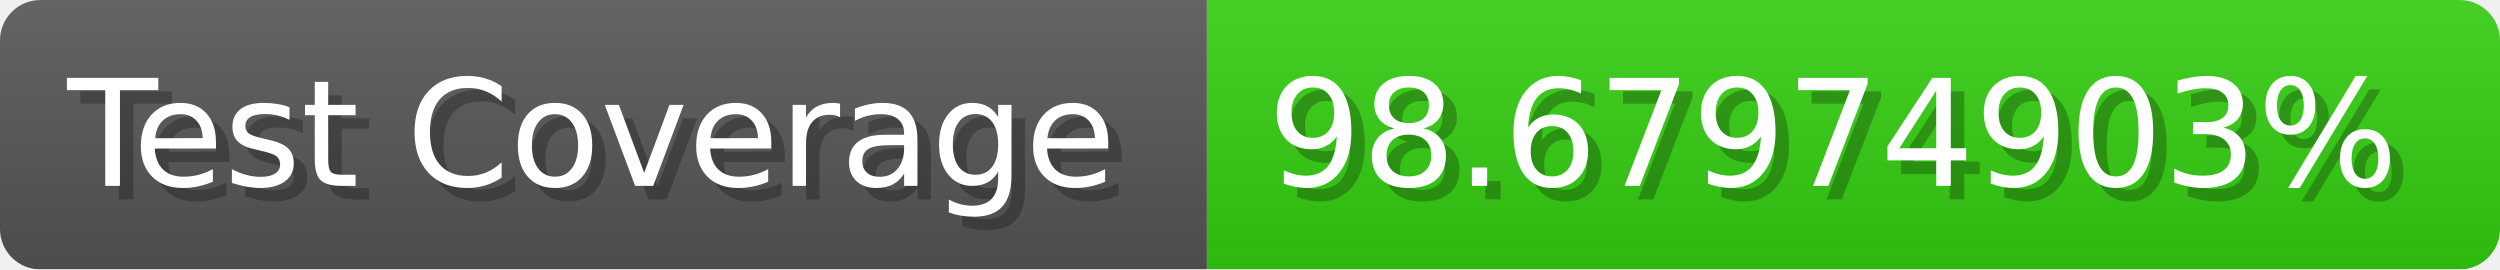
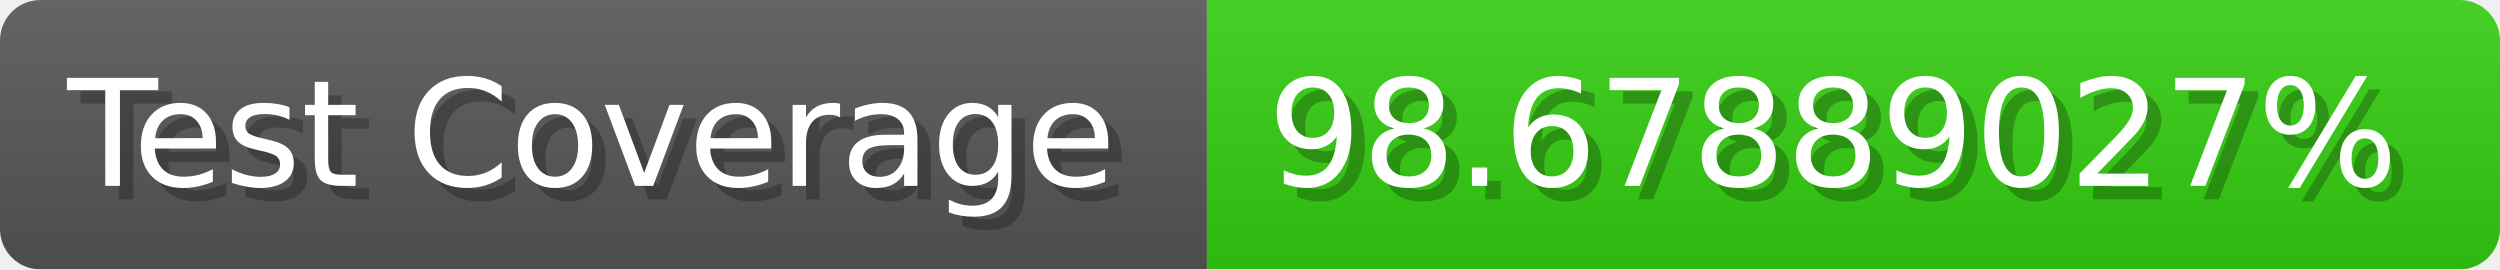
- <svg xmlns="http://www.w3.org/2000/svg" width="185.6" height="20" viewBox="0 0 1856 200" role="img" aria-label="Test Coverage: 98.67974903%">
+ <svg xmlns="http://www.w3.org/2000/svg" width="185.6" height="20" viewBox="0 0 1856 200" role="img" aria-label="Test Coverage: 98.67889027%">
  <linearGradient id="a" x2="0" y2="100%">
    <stop offset="0" stop-opacity=".1" stop-color="#EEE" />
    <stop offset="1" stop-opacity=".1" />
  </linearGradient>
  <mask id="m">
    <rect width="1856" height="200" rx="30" fill="#FFF" />
  </mask>
  <g mask="url(#m)">
    <rect width="896" height="200" fill="#555" />
    <rect width="960" height="200" fill="#3C1" x="896" />
    <rect width="1856" height="200" fill="url(#a)" />
  </g>
  <g aria-hidden="true" fill="#fff" text-anchor="start" font-family="Verdana,DejaVu Sans,sans-serif" font-size="110">
    <text x="60" y="148" textLength="796" fill="#000" opacity="0.25">Test Coverage</text>
    <text x="50" y="138" textLength="796">Test Coverage</text>
-     <text x="951" y="148" textLength="860" fill="#000" opacity="0.25">98.67974903%</text>
-     <text x="941" y="138" textLength="860">98.67974903%</text>
+     <text x="951" y="148" textLength="860" fill="#000" opacity="0.25">98.67889027%</text>
+     <text x="941" y="138" textLength="860">98.67889027%</text>
  </g>
</svg>
